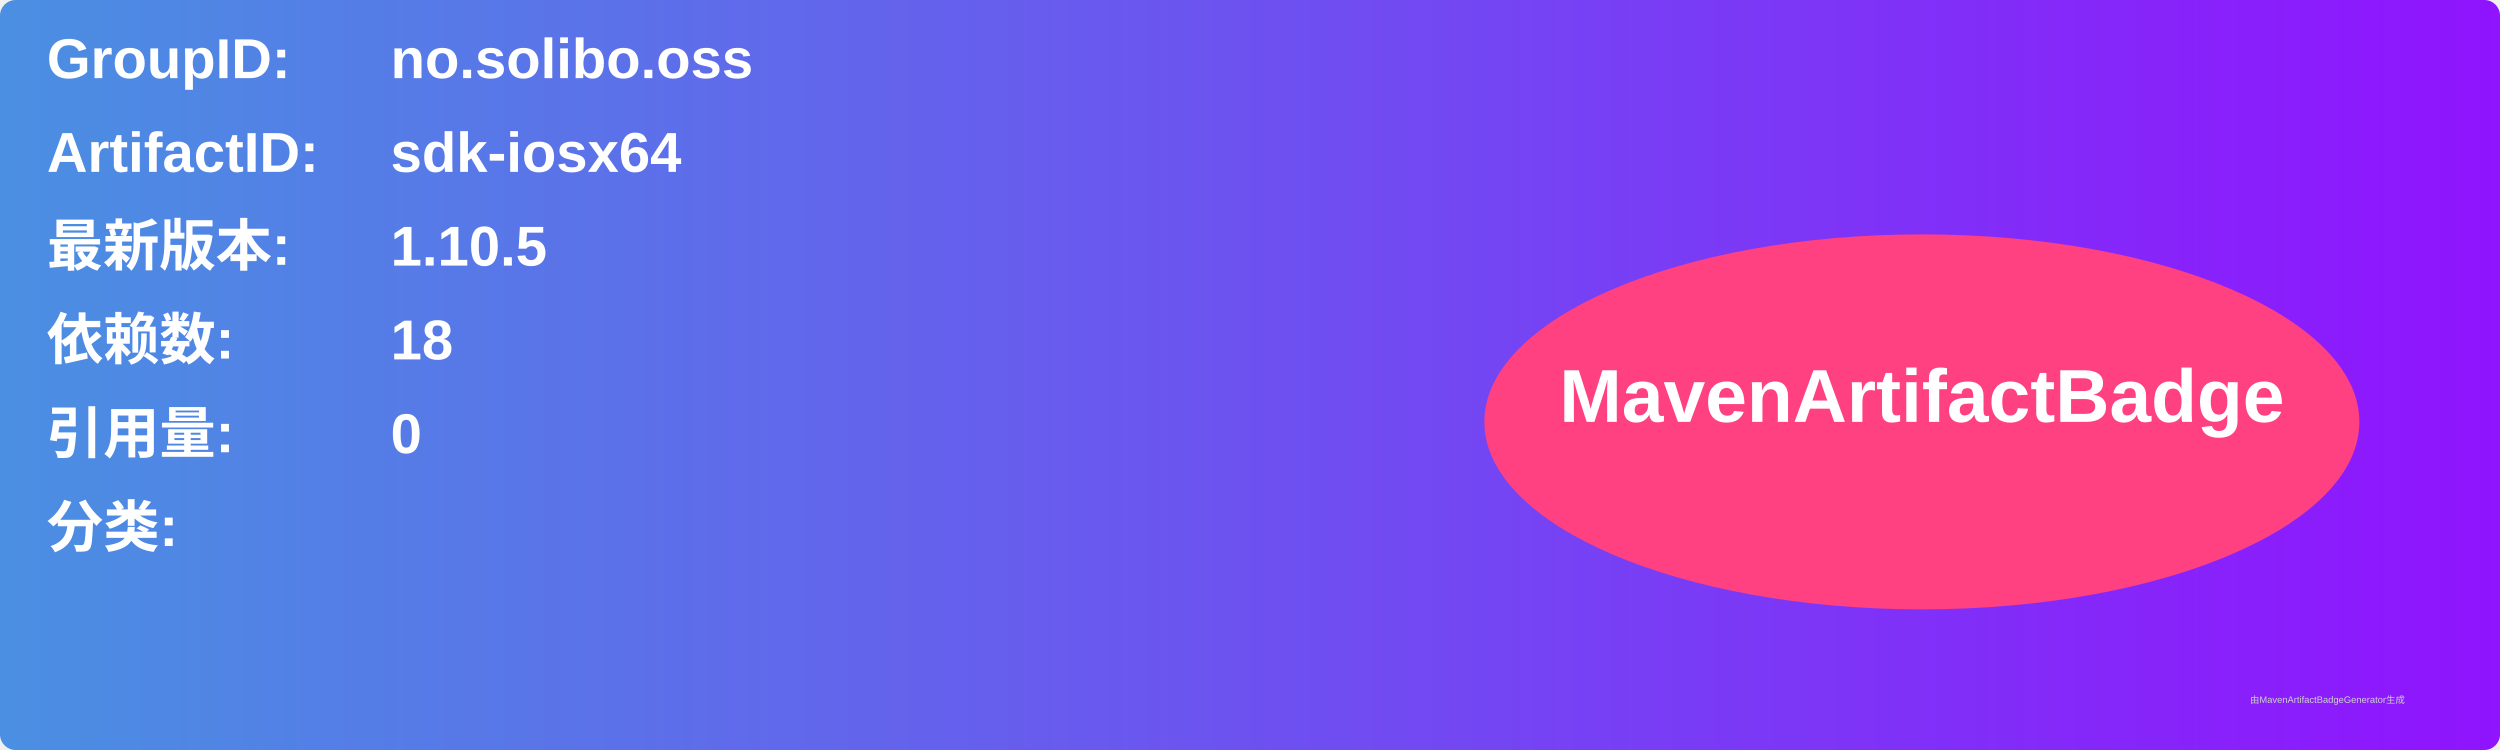
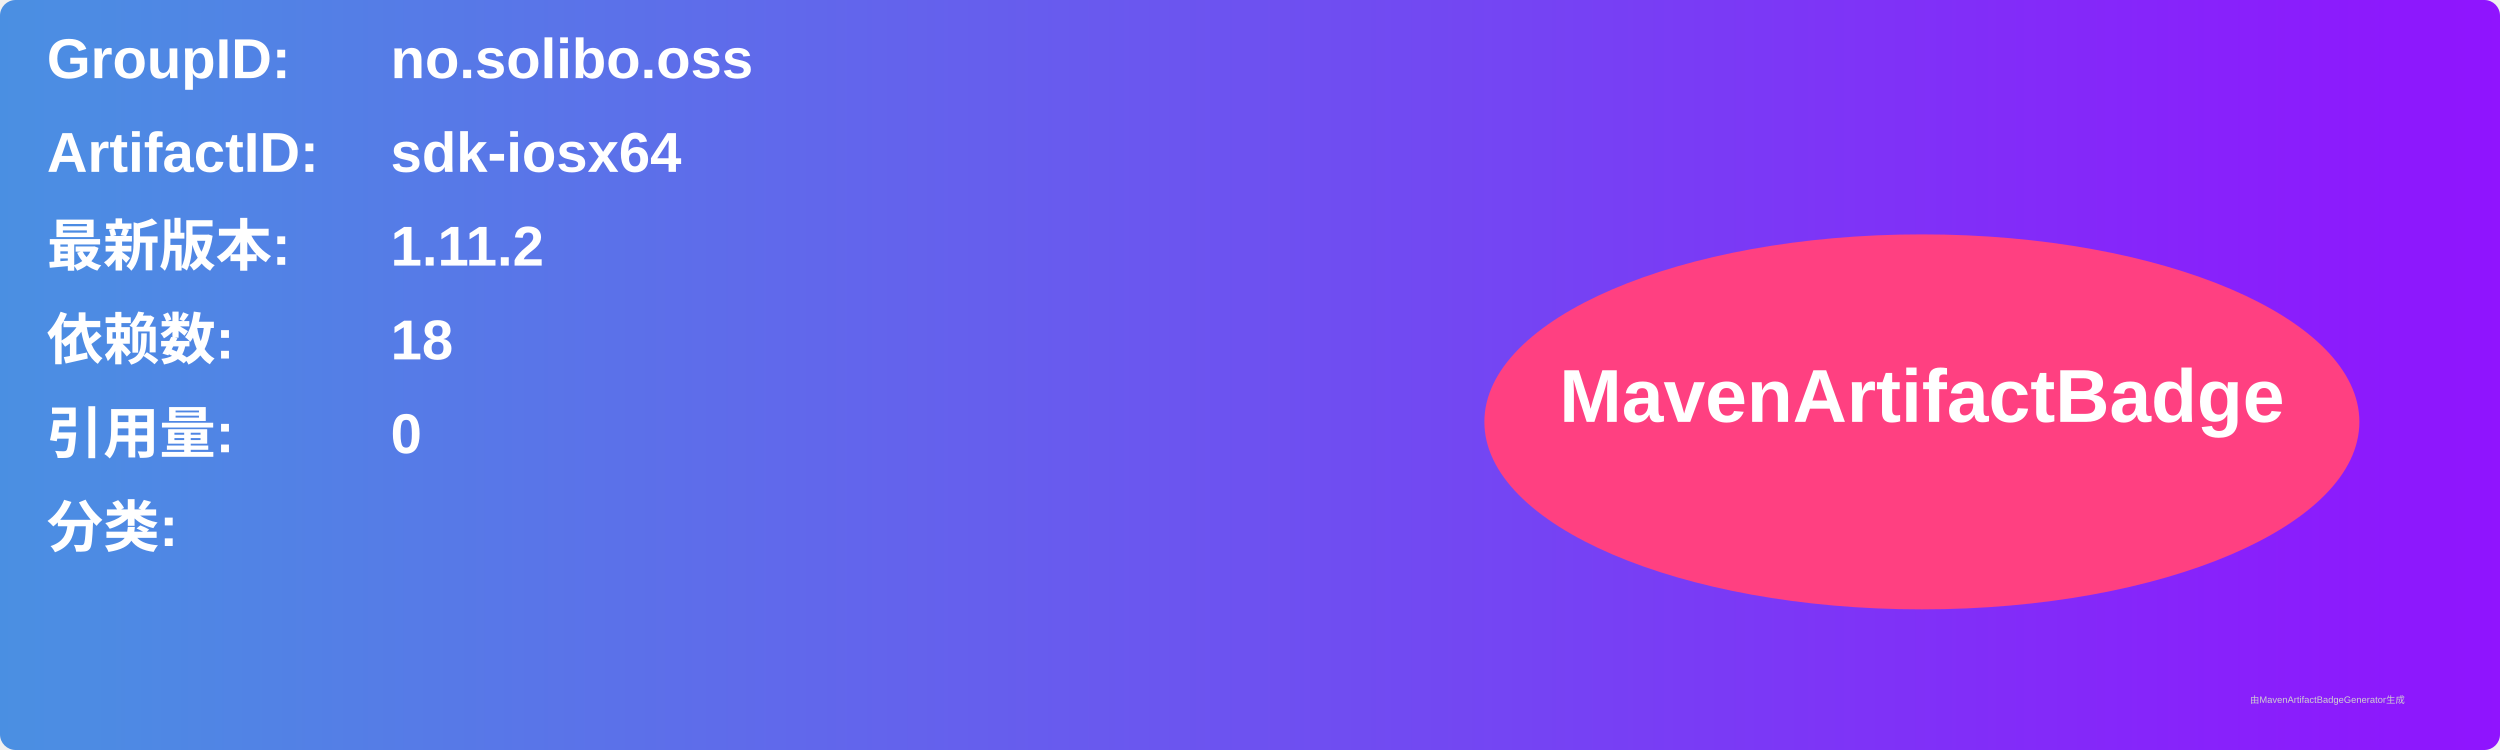
<svg xmlns="http://www.w3.org/2000/svg" width="800" height="240" viewBox="0 0 800 240">
  <linearGradient id="grad" x1="0%" y1="0%" x2="100%" y2="0%">
    <stop offset="0%" stop-color="#4a90e2" />
    <stop offset="100%" stop-color="#9013fe" />
  </linearGradient>
  <rect width="100%" height="100%" rx="5" ry="5" fill="url(#grad)" />
  <g transform="translate(15, 15)">
    <text x="0" y="10" font-family="Arial" font-size="18" fill="white" font-weight="bold" width="260">GroupID:</text>
    <text x="110" y="10" font-family="Arial" font-size="18" fill="white" font-weight="bold" width="460">no.solibo.oss</text>
    <text x="0" y="40" font-family="Arial" font-size="18" fill="white" font-weight="bold" width="260">ArtifactID:</text>
    <text x="110" y="40" font-family="Arial" font-size="18" fill="white" font-weight="bold" width="460">sdk-iosx64</text>
    <text x="0" y="70" font-family="Arial" font-size="18" fill="white" font-weight="bold">最新版本:</text>
    <text x="110" y="70" font-family="Arial" font-size="18" fill="white" font-weight="bold">
-       <tspan font-weight="bold">1.10.5</tspan>
+       <tspan font-weight="bold">1.11.2</tspan>
    </text>
    <text x="0" y="100" font-family="Arial" font-size="18" fill="white" font-weight="bold">依赖数: </text>
    <text x="110" y="100" font-family="Arial" font-size="18" fill="white">
      <tspan font-weight="bold">18</tspan>
    </text>
    <text x="0" y="130" font-family="Arial" font-size="18" fill="white" font-weight="bold">引用量: </text>
    <text x="110" y="130" font-family="Arial" font-size="18" fill="white">
      <tspan font-weight="bold">0</tspan>
    </text>
    <text x="0" y="160" font-family="Arial" font-size="18" fill="white" font-weight="bold">分类:</text>
    <text x="10" y="190" font-family="Arial" font-size="10" fill="white">
      <tspan font-weight="bold" />
    </text>
    <ellipse cx="600" cy="120" rx="140" ry="60" fill="#ff4081" />
    <text x="600" y="120" text-anchor="middle" font-family="Arial" font-size="24" fill="white" font-weight="bold">MavenArtifactBadge</text>
  </g>
  <text x="720" y="225" font-family="Arial" font-size="3" fill="#d0d0d0">由MavenArtifactBadgeGenerator生成</text>
</svg>
